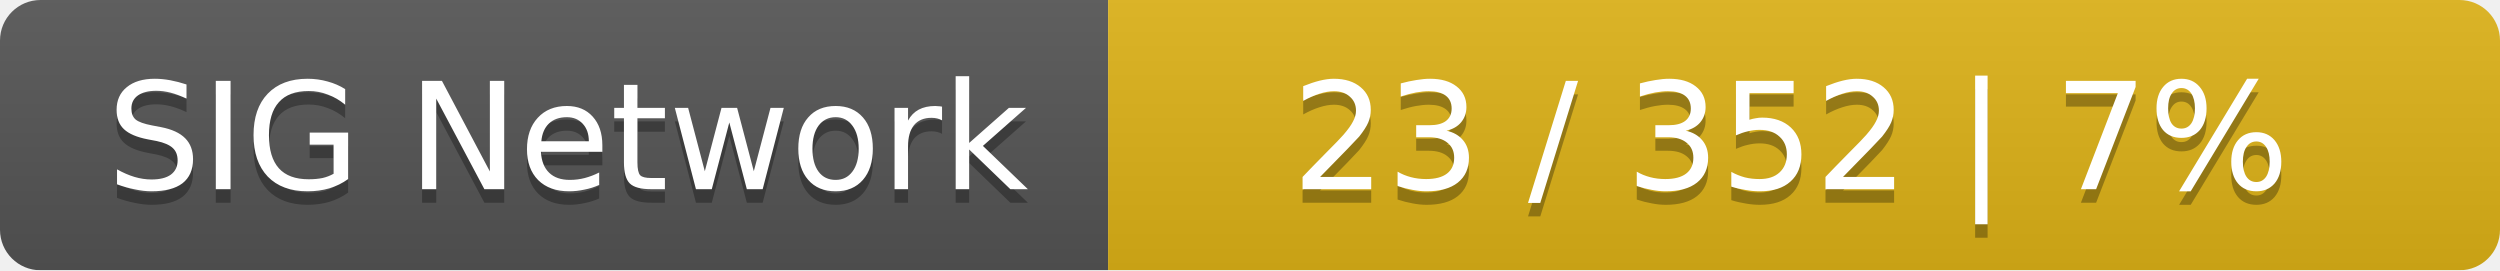
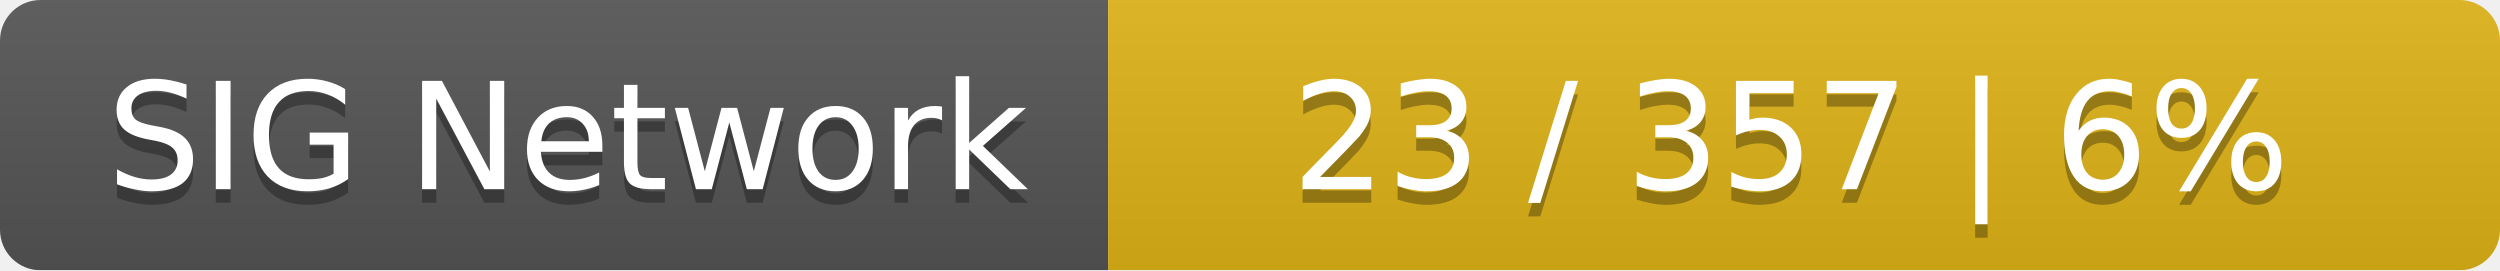
<svg xmlns="http://www.w3.org/2000/svg" width="185" height="20">
  <linearGradient id="smooth" x2="0" y2="100%">
    <stop offset="0" stop-color="#bbb" stop-opacity=".1" />
    <stop offset="1" stop-opacity=".1" />
  </linearGradient>
  <mask id="round">
    <rect width="185" height="20" rx="3" fill="#fff" />
  </mask>
  <g mask="url(#round)">
    <rect width="82" height="20" fill="#555" />
    <rect x="82" width="103" height="20" fill="#dfb317" />
    <rect width="185" height="20" fill="url(#smooth)" />
  </g>
  <g fill="#fff" text-anchor="middle" font-family="DejaVu Sans,Verdana,Geneva,sans-serif" font-size="11">
    <text x="42" y="15" fill="#010101" fill-opacity=".3">SIG Network</text>
    <text x="42" y="14">SIG Network</text>
-     <text x="132.5" y="15" fill="#010101" fill-opacity=".3">23 / 352    |    7%</text>
-     <text x="132.5" y="14">23 / 352    |    7%</text>
+     <text x="132.5" y="15" fill="#010101" fill-opacity=".3">23 / 357    |    6%</text>
+     <text x="132.5" y="14">23 / 357    |    6%</text>
  </g>
</svg>
